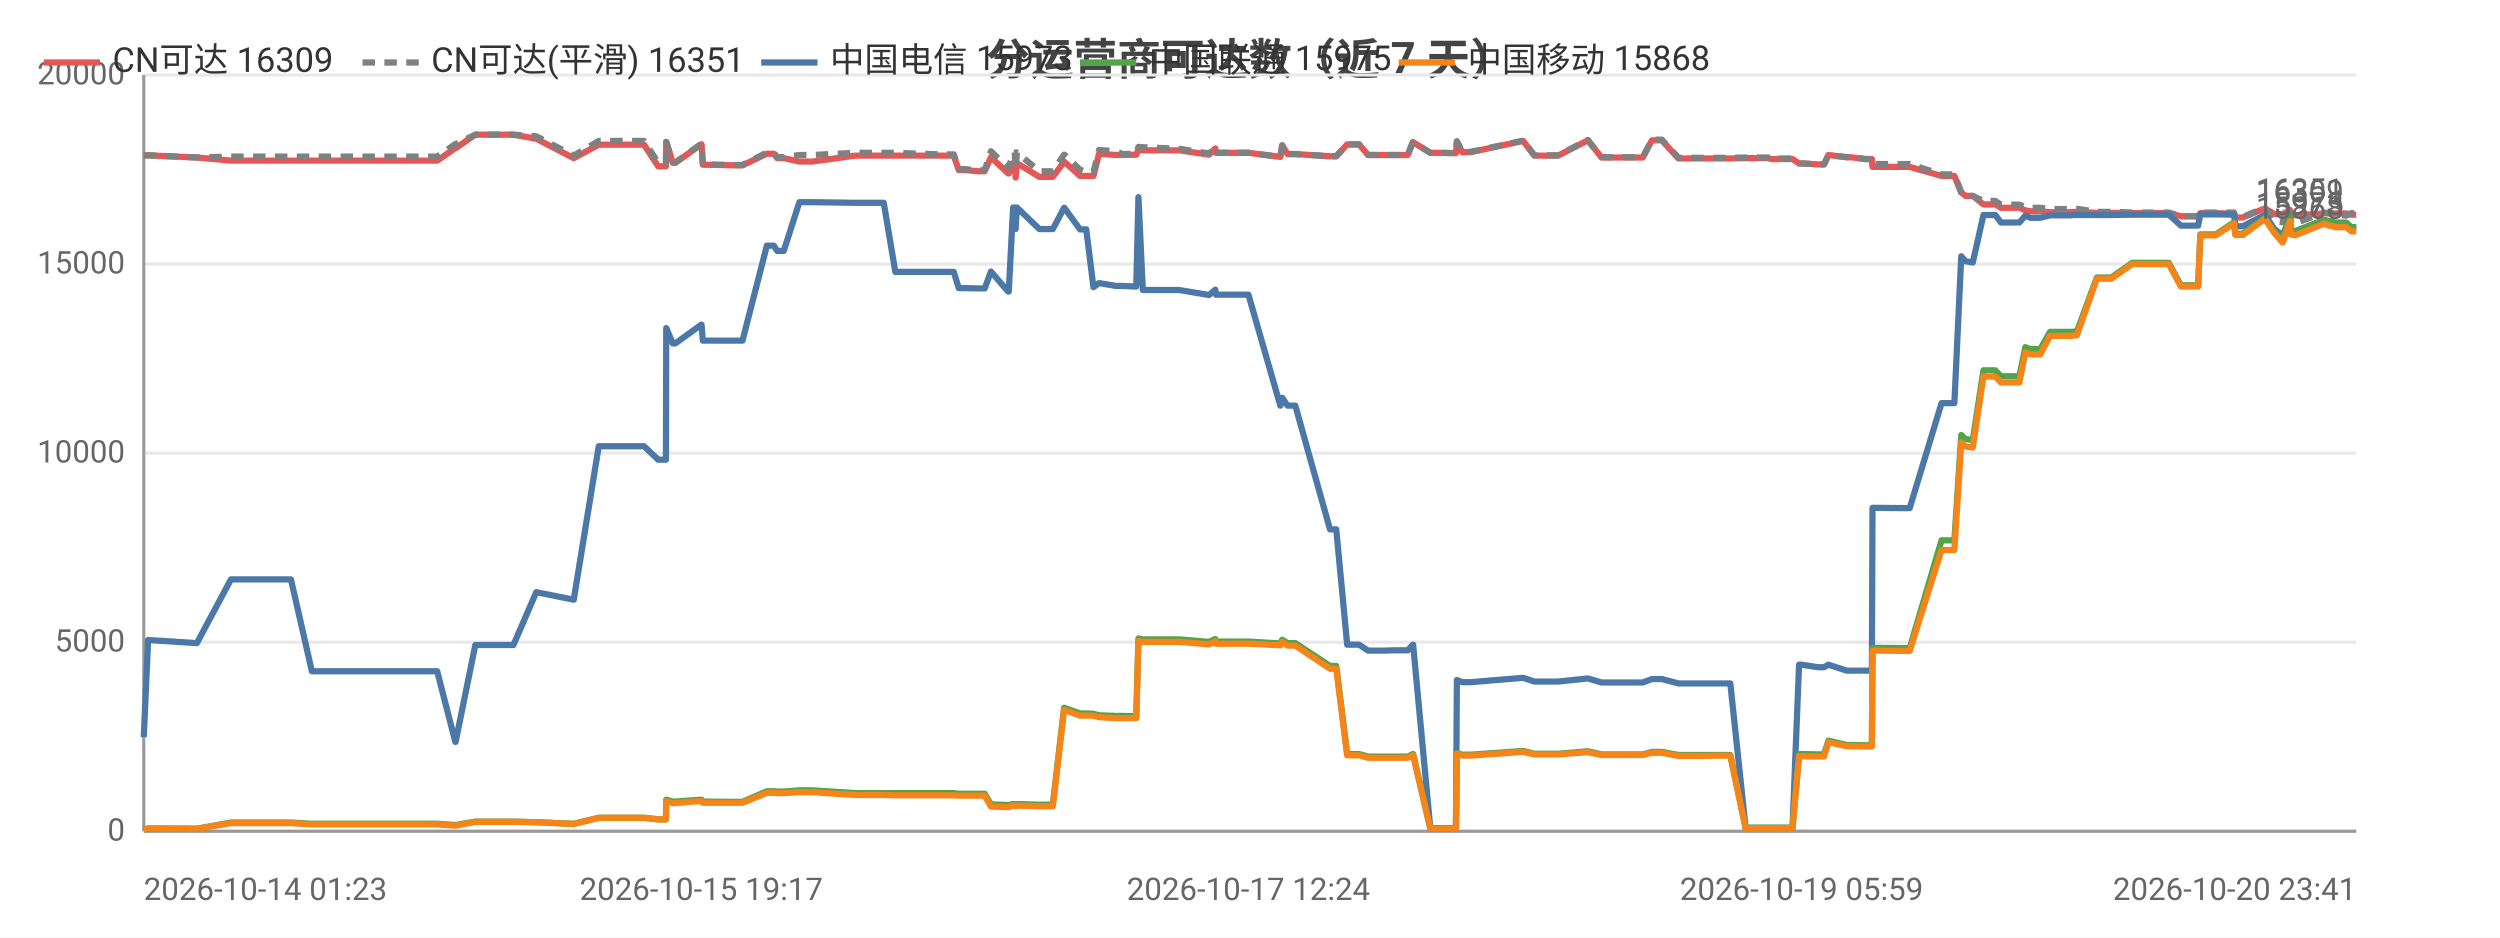
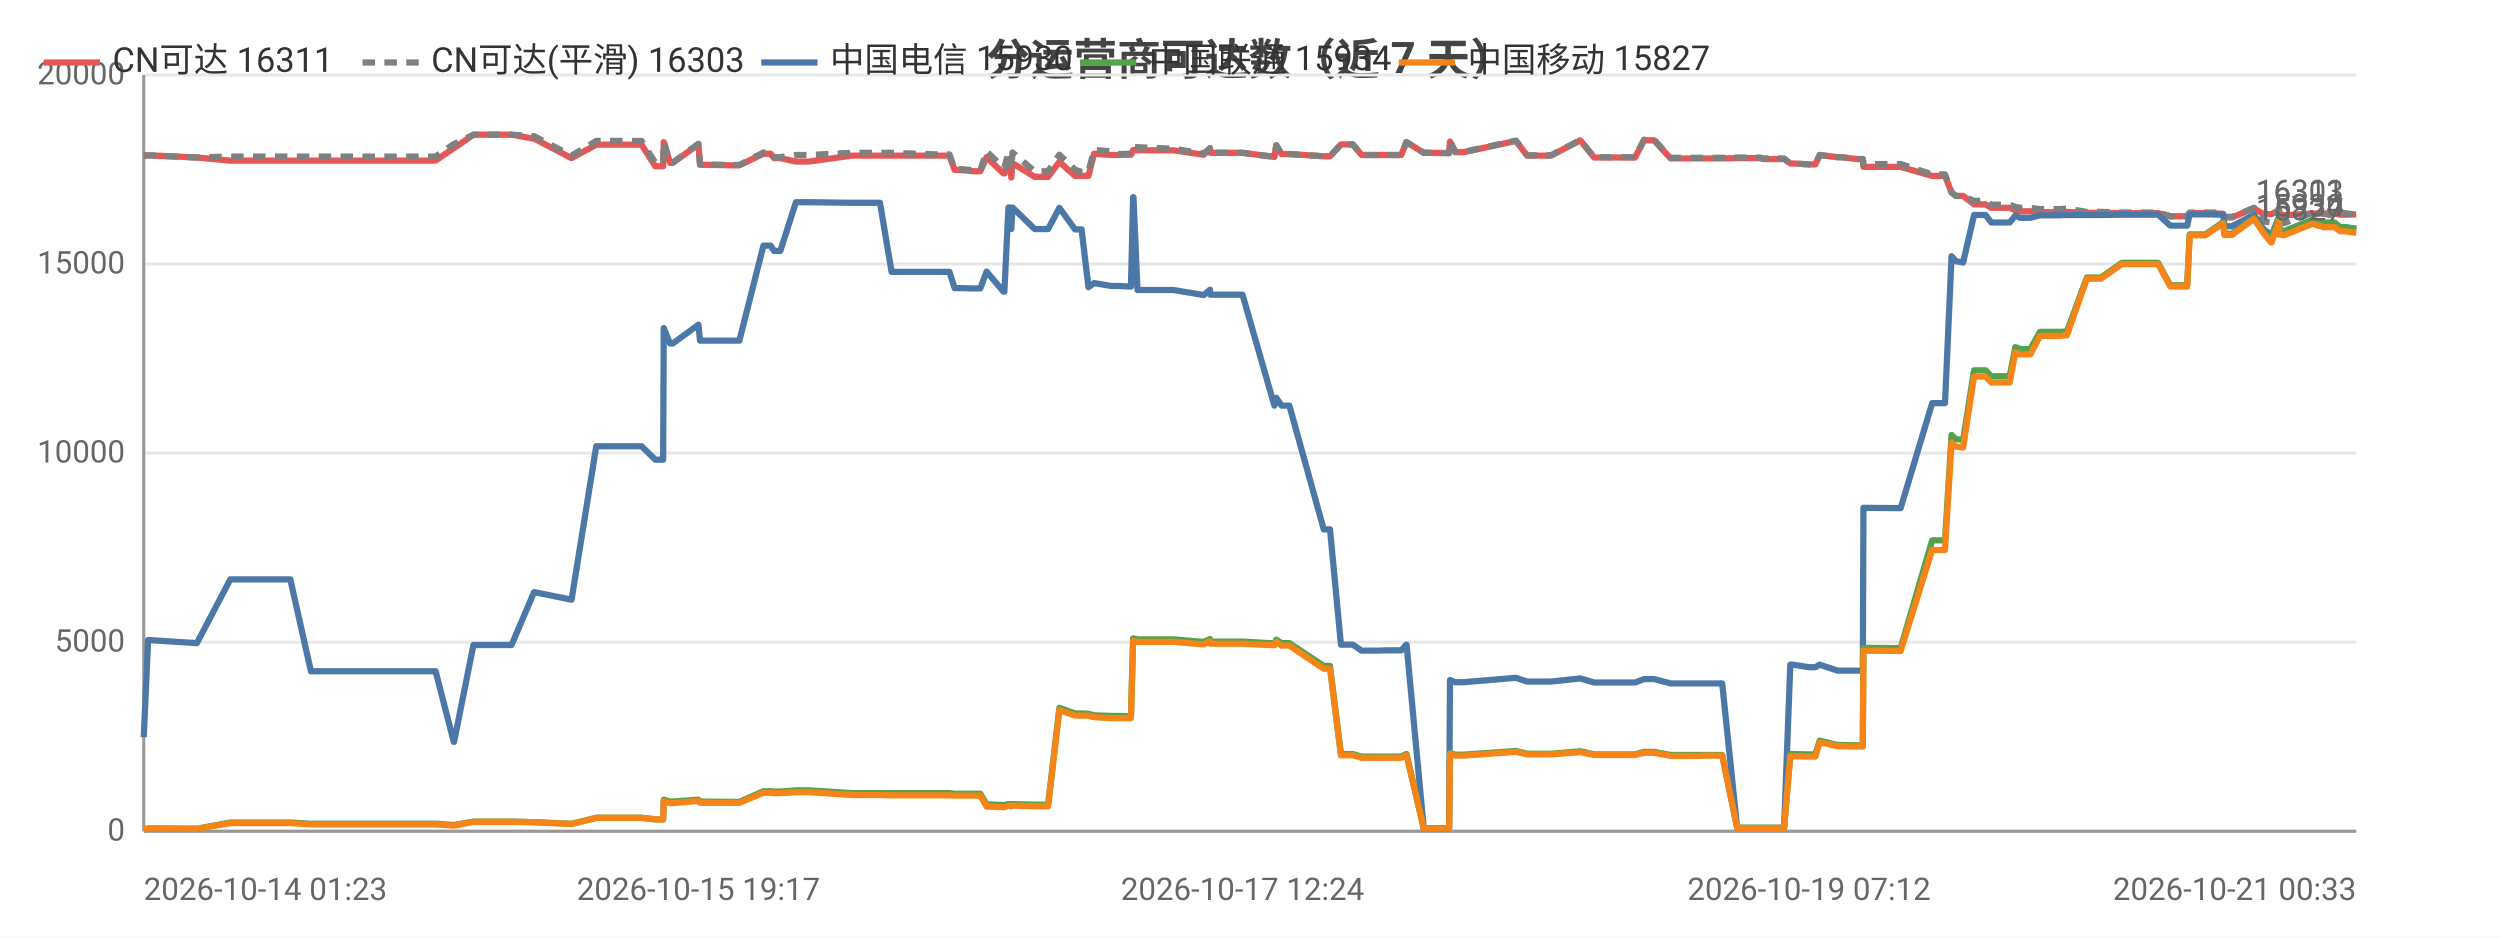
<svg xmlns="http://www.w3.org/2000/svg" width="800" height="300" viewBox="0 0 800 300">
  <rect width="800" height="300" fill="#ffffff" />
  <style>text{font-family:system-ui,-apple-system,'Segoe UI',Roboto,'PingFang SC','Microsoft YaHei','Noto Sans CJK SC',sans-serif}.g{stroke:#e8e8e8;stroke-width:1}.a{stroke:#999;stroke-width:1}.t{font-size:10px;fill:#666}.m{font-size:10px;text-anchor:middle;fill:#666}.e{font-size:10px;text-anchor:end;fill:#666}.l{font-size:11px;fill:#333}.tt{font-size:14px;font-weight:600;text-anchor:middle;fill:#444}.em{font-size:13px;text-anchor:middle;fill:#999}</style>
  <text class="tt" x="400.0" y="24">分运营商可达数（近 7 天）</text>
  <line class="g" x1="46" y1="266" x2="754" y2="266" />
  <text class="e" x="40" y="269">0</text>
  <line class="g" x1="46" y1="205.5" x2="754" y2="205.5" />
  <text class="e" x="40" y="208.5">5000</text>
  <line class="g" x1="46" y1="145" x2="754" y2="145" />
  <text class="e" x="40" y="148">10000</text>
  <line class="g" x1="46" y1="84.5" x2="754" y2="84.5" />
  <text class="e" x="40" y="87.5">15000</text>
  <line class="g" x1="46" y1="24" x2="754" y2="24" />
  <text class="e" x="40" y="27">20000</text>
  <line class="a" x1="46" y1="24" x2="46" y2="266" />
  <line class="a" x1="46" y1="266" x2="754" y2="266" />
-   <polyline fill="none" stroke="#e45756" stroke-width="2" stroke-linejoin="round" points="46,49.8 47.4,49.7 63.0,50.4 63.0,50.4 73.9,51.4 73.9,51.4 74.2,51.4 80.7,51.4 93.1,51.4 99.8,51.4 104.7,51.4 115.1,51.4 115.8,51.4 120.5,51.4 126.3,51.4 130.0,51.4 139.9,51.4 145.7,47.4 145.8,47.4 152.1,43.1 152.1,43.1 155.8,43.1 164.3,43.1 171.6,44.4 171.6,44.4 183.6,50.6 191.6,46.3 191.6,46.3 193.9,46.3 193.9,46.3 195.5,46.3 196.5,46.3 197.9,46.3 201.4,46.3 206.1,46.3 210.6,53.2 213.1,53.2 213.2,45.5 215.3,52.1 216.1,52.1 224.4,46.2 224.5,46.2 224.9,52.7 234.9,52.9 235.5,52.9 235.5,52.9 237.6,52.9 245.4,49.2 245.4,49.2 247.6,49.2 248.7,50.6 250.8,50.6 255.8,51.7 255.8,51.7 257.6,51.7 257.7,51.7 259.9,51.7 273.7,49.8 273.8,49.8 274.4,49.8 276.5,49.8 282.8,49.8 286.5,49.8 300.8,49.8 301.2,49.8 302.1,49.8 302.8,49.8 302.9,49.8 305.2,49.8 306.8,54.4 308.6,54.4 313.0,54.8 313.1,54.8 315.1,54.8 317.1,50.3 322.6,55.5 322.8,55.5 324.2,52.2 324.7,52.2 325.0,56.8 325.4,52.2 332.6,56.6 332.7,56.6 334.7,56.6 336.9,56.6 340.5,51.8 340.6,51.8 345.6,56.3 345.6,56.3 347.6,56.3 349.9,56.3 351.7,49.2 351.8,49.2 357.1,49.6 357.2,49.6 359.2,49.6 363.6,49.5 364.3,48.0 364.3,48.0 365.7,48.1 377.3,48.1 386.9,49.5 386.9,49.5 388.9,47.5 389.1,48.9 399.5,48.9 409.7,50.2 409.7,50.2 410.3,46.5 412.0,49.3 414.5,49.3 425.6,50.0 426.7,50.0 426.8,50.0 427.6,50.0 431.1,46.2 432.6,46.2 434.9,46.2 437.8,49.6 439.7,49.6 443.1,49.6 445.9,49.6 446.0,49.6 446.2,49.6 448.0,49.6 450.5,49.6 452.1,45.5 452.2,45.5 457.7,48.9 457.8,48.9 459.8,48.9 465.8,49.0 465.9,49.0 466.2,45.3 467.9,48.7 470.6,48.7 487.4,45.1 491.0,49.8 498.6,49.8 508.1,44.9 512.5,50.4 514.5,50.4 517.5,50.4 522.5,50.4 525.7,50.4 528.6,44.9 529.3,44.9 529.4,44.9 529.7,44.9 530.5,44.9 531.3,44.9 531.8,44.9 537.1,50.7 537.3,50.7 537.8,50.7 541.1,50.7 545.0,50.7 545.7,50.7 549.4,50.7 553.1,50.7 553.7,50.7 558.6,50.6 565.8,50.6 566.9,50.9 567.5,50.9 567.9,50.9 573.6,50.9 575.7,52.3 575.9,52.3 576.5,52.3 581.7,52.6 583.7,52.6 585.1,49.6 585.1,49.6 590.9,50.3 592.0,50.3 597.1,50.9 599.0,50.9 599.2,53.4 610.3,53.4 610.5,53.4 611.1,53.4 621.3,56.3 622.1,56.3 623.2,56.3 623.2,56.3 625.4,56.3 627.6,61.6 629.0,62.7 629.0,62.7 631.3,62.7 634.7,65.4 634.8,65.4 635.5,65.4 636.3,65.4 637.0,65.4 638.5,65.4 640.3,66.5 641.0,66.5 644.1,66.5 646.2,66.5 648.1,67.3 649.7,67.6 651.8,67.6 652.9,67.6 656.0,67.9 657.6,67.9 658.1,67.9 661.8,67.9 661.9,67.9 662.3,67.9 662.8,67.9 663.8,67.8 664.6,67.8 671.0,68.1 671.1,68.1 672.4,68.1 674.5,68.1 674.7,68.1 675.6,68.1 682.3,68.2 682.4,68.2 683.1,68.2 683.8,68.2 684.8,68.2 694.0,68.2 697.9,69.2 701.1,69.2 703.4,69.2 704.1,68.2 704.2,68.2 704.9,68.2 705.0,68.2 705.4,68.2 705.8,68.2 709.1,68.2 714.9,68.4 715.3,69.6 715.3,69.6 717.7,69.6 724.7,66.7 724.8,66.7 727.8,68.5 730.4,68.5 730.5,68.5 732.8,67.2 733.0,68.7 733.6,68.7 734.5,68.9 743.7,68.3 743.8,68.3 745.6,68.3 746.3,68.3 747.1,68.3 750.7,68.3 750.8,68.3 752.4,68.7 753.3,68.7 754,68.7" />
-   <text class="t" x="750" y="64.7" text-anchor="end" fill="#e45756">16309</text>
-   <polyline fill="none" stroke="#808080" stroke-width="2" stroke-dasharray="4,3" stroke-linejoin="round" points="46,49.8 47.4,49.7 63.0,50.4 63.0,50.4 73.9,50.1 73.9,50.1 74.2,50.1 80.7,50.1 93.1,50.1 99.8,50.1 104.7,50.1 115.1,50.1 115.8,50.1 120.5,50.1 126.3,50.1 130.0,50.1 139.9,50.1 145.7,46.1 145.8,46.1 152.1,43.1 152.1,43.1 155.8,43.1 164.3,43.1 171.6,43.6 171.6,43.6 183.6,49.8 191.6,45.1 191.6,45.1 193.9,45.1 193.9,45.1 195.5,45.1 196.5,45.1 197.9,45.1 201.4,45.1 206.1,45.1 210.6,52.1 213.1,52.1 213.2,45.4 215.3,52.0 216.1,52.0 224.4,46.0 224.5,46.0 224.9,52.6 234.9,52.8 235.5,52.8 235.5,52.8 237.6,52.8 245.4,48.8 245.4,48.8 247.6,48.8 248.7,50.3 250.8,50.3 255.8,49.6 255.8,49.6 257.6,49.6 257.7,49.6 259.9,49.6 273.7,48.9 273.8,48.9 274.4,48.9 276.5,48.9 282.8,48.9 286.5,48.9 300.8,49.4 301.2,49.4 302.1,49.4 302.8,49.4 302.9,49.4 305.2,49.4 306.8,54.1 308.6,54.1 313.0,54.5 313.1,54.5 315.1,54.5 317.1,48.4 322.6,53.7 322.8,53.7 324.2,48.8 324.7,48.8 325.0,54.1 325.4,48.8 332.6,54.8 332.7,54.8 334.7,54.8 336.9,54.8 340.5,49.5 340.6,49.5 345.6,54.3 345.6,54.3 347.6,55.0 349.9,55.0 351.7,48.0 351.8,48.0 357.1,48.4 357.2,48.4 359.2,49.3 363.6,49.2 364.3,47.0 364.3,47.0 365.7,47.1 377.3,47.6 386.9,49.1 386.9,49.1 388.9,47.4 389.1,48.9 399.5,48.9 409.7,50.2 409.7,50.2 410.3,46.5 412.0,49.3 414.5,49.3 425.6,50.0 426.7,50.0 426.8,50.0 427.6,50.0 431.1,46.2 432.6,46.2 434.9,46.2 437.8,49.6 439.7,49.6 443.1,49.6 445.9,49.6 446.0,49.6 446.2,49.6 448.0,49.6 450.5,49.6 452.1,45.5 452.2,45.5 457.7,48.9 457.8,48.9 459.8,48.9 465.8,49.0 465.9,49.0 466.2,45.2 467.9,48.6 470.6,48.6 487.4,45.0 491.0,49.7 498.6,49.7 508.1,44.8 512.5,50.3 514.5,50.3 517.5,50.3 522.5,50.3 525.7,50.3 528.6,44.7 529.3,44.7 529.4,44.7 529.7,44.7 530.5,44.7 531.3,44.7 531.8,44.7 537.1,50.5 537.3,50.5 537.8,50.5 541.1,50.5 545.0,50.5 545.7,50.5 549.4,50.5 553.1,50.5 553.7,50.5 558.6,50.4 565.8,50.4 566.9,50.7 567.5,50.7 567.9,50.7 573.6,50.7 575.7,52.3 575.9,52.3 576.5,52.3 581.7,52.6 583.7,52.6 585.1,49.6 585.1,49.6 590.9,50.3 592.0,50.3 597.1,50.9 599.0,50.9 599.2,52.5 610.3,52.5 610.5,52.5 611.1,52.5 621.3,55.8 622.1,55.8 623.2,55.8 623.2,55.8 625.4,55.8 627.6,61.6 629.0,62.7 629.0,62.7 631.3,62.7 634.7,64.3 634.8,64.3 635.5,64.3 636.3,64.3 637.0,64.3 638.5,64.3 640.3,65.5 641.0,65.5 644.1,65.5 646.2,65.5 648.1,66.2 649.7,66.5 651.8,66.5 652.9,66.5 656.0,66.9 657.6,66.9 658.1,66.9 661.8,66.9 661.9,66.9 662.3,66.9 662.8,66.9 663.8,66.8 664.6,66.8 671.0,67.8 671.1,67.8 672.4,67.8 674.5,67.8 674.7,67.8 675.6,67.8 682.3,68.0 682.4,68.0 683.1,68.0 683.8,68.0 684.8,68.0 694.0,68.0 697.9,69.2 701.1,69.2 703.4,69.2 704.1,68.0 704.2,68.0 704.9,68.0 705.0,68.0 705.4,68.0 705.8,68.0 709.1,68.0 714.9,68.0 715.3,69.4 715.3,69.4 717.7,69.4 724.7,66.5 724.8,66.5 727.8,70.9 730.4,71.1 730.5,71.1 732.8,66.5 733.0,71.1 733.6,71.1 734.5,71.4 743.7,68.1 743.8,68.1 745.6,68.1 746.3,68.1 747.1,68.4 750.7,69.0 750.8,69.0 752.4,68.2 753.3,68.2 754,68.2" />
-   <text class="t" x="750" y="64.2" text-anchor="end" fill="#808080">16351</text>
-   <polyline fill="none" stroke="#4c78a8" stroke-width="2" stroke-linejoin="round" points="46,235.9 47.4,204.8 63.0,205.8 63.0,205.8 73.9,185.4 73.9,185.4 74.2,185.4 80.7,185.4 93.1,185.4 99.8,214.8 104.7,214.8 115.1,214.8 115.8,214.8 120.5,214.8 126.3,214.8 130.0,214.8 139.9,214.8 145.7,237.4 145.8,237.4 152.1,206.4 152.1,206.4 155.8,206.4 164.3,206.4 171.6,189.5 171.6,189.5 183.6,191.9 191.6,142.8 191.6,142.8 193.9,142.8 193.9,142.8 195.5,142.8 196.5,142.8 197.9,142.8 201.4,142.8 206.1,142.8 210.6,147.1 213.1,147.1 213.2,105.0 215.3,109.9 216.1,109.9 224.4,103.9 224.5,103.9 224.9,109.0 234.9,109.0 235.5,109.0 235.5,109.0 237.6,109.0 245.4,78.6 245.4,78.6 247.6,78.6 248.7,80.3 250.8,80.3 255.8,64.7 255.8,64.7 257.6,64.7 257.7,64.7 259.9,64.7 273.7,64.9 273.8,64.9 274.4,64.9 276.5,64.9 282.8,64.9 286.5,87.0 300.8,87.0 301.2,87.0 302.1,87.0 302.8,87.0 302.9,87.0 305.2,87.0 306.8,92.2 308.6,92.2 313.0,92.3 313.1,92.3 315.1,92.3 317.1,86.9 322.6,93.3 322.8,93.3 324.2,66.4 324.7,66.4 325.0,73.3 325.4,66.4 332.6,73.3 332.7,73.3 334.7,73.3 336.9,73.3 340.5,66.5 340.6,66.5 345.6,73.4 345.6,73.4 347.6,73.4 349.9,91.9 351.7,90.6 351.8,90.6 357.1,91.5 357.2,91.5 359.2,91.5 363.6,91.7 364.3,63.1 364.3,63.1 365.7,92.8 377.3,92.8 386.9,94.4 386.9,94.4 388.9,92.7 389.1,94.3 399.5,94.3 409.7,129.8 409.7,129.8 410.3,127.3 412.0,129.8 414.5,129.8 425.6,169.4 426.7,169.4 426.8,169.4 427.6,169.4 431.1,206.3 432.6,206.3 434.9,206.3 437.8,208.2 439.7,208.2 443.1,208.2 445.9,208.1 446.0,208.1 446.2,208.1 448.0,208.1 450.5,208.1 452.1,206.3 452.2,206.3 457.7,265.0 457.8,265.0 459.8,265.0 465.8,265.0 465.9,265.0 466.2,217.6 467.9,218.3 470.6,218.3 487.4,216.9 491.0,218.1 498.6,218.1 508.1,217.1 512.5,218.4 514.5,218.4 517.5,218.4 522.5,218.4 525.7,218.4 528.6,217.3 529.3,217.3 529.4,217.3 529.7,217.3 530.5,217.3 531.3,217.3 531.8,217.3 537.1,218.7 537.3,218.7 537.8,218.7 541.1,218.7 545.0,218.7 545.7,218.7 549.4,218.7 553.1,218.7 553.7,218.7 558.6,264.9 565.8,264.9 566.9,264.9 567.5,264.9 567.9,264.9 573.6,264.9 575.7,212.7 575.9,212.7 576.5,212.7 581.7,213.5 583.7,213.5 585.1,212.7 585.1,212.7 590.9,214.6 592.0,214.6 597.1,214.6 599.0,214.6 599.2,162.5 610.3,162.6 610.5,162.6 611.1,162.6 621.3,129.0 622.1,129.0 623.2,129.0 623.2,129.0 625.4,129.0 627.6,82.0 629.0,83.6 629.0,83.6 631.3,84.0 634.7,68.8 634.8,68.8 635.5,68.8 636.3,68.8 637.0,68.8 638.5,68.8 640.3,71.2 641.0,71.2 644.1,71.2 646.2,71.2 648.1,69.0 649.7,69.7 651.8,69.7 652.9,69.7 656.0,68.9 657.6,68.9 658.1,68.9 661.8,68.9 661.9,68.9 662.3,68.9 662.8,68.9 663.8,68.8 664.6,68.8 671.0,68.8 671.1,68.8 672.4,68.8 674.5,68.8 674.7,68.8 675.6,68.8 682.3,68.7 682.4,68.7 683.1,68.7 683.8,68.7 684.8,68.7 694.0,68.7 697.9,72.2 701.1,72.2 703.4,72.2 704.1,68.6 704.2,68.6 704.9,68.6 705.0,68.6 705.4,68.6 705.8,68.6 709.1,68.6 714.9,68.7 715.3,72.4 715.3,72.4 717.7,72.4 724.7,68.8 724.8,68.8 727.8,73.3 730.4,75.3 730.5,75.3 732.8,69.4 733.0,73.7 733.6,73.7 734.5,74.0 743.7,70.4 743.8,70.4 745.6,70.9 746.3,70.9 747.1,71.3 750.7,71.3 750.8,71.3 752.4,72.7 753.3,72.7 754,72.7" />
-   <text class="t" x="750" y="68.7" text-anchor="end" fill="#4c78a8">15973</text>
-   <polyline fill="none" stroke="#54a24b" stroke-width="2" stroke-linejoin="round" points="46,265.5 47.4,265.1 63.0,265.2 63.0,265.2 73.9,263.2 73.9,263.2 74.2,263.2 80.7,263.2 93.1,263.2 99.8,263.6 104.7,263.6 115.1,263.6 115.8,263.6 120.5,263.6 126.3,263.6 130.0,263.6 139.9,263.6 145.7,264.0 145.8,264.0 152.1,262.9 152.1,262.9 155.8,262.9 164.3,262.9 171.6,263.1 171.6,263.1 183.6,263.6 191.6,261.7 191.6,261.7 193.9,261.7 193.9,261.7 195.5,261.7 196.5,261.7 197.9,261.7 201.4,261.7 206.1,261.7 210.6,262.2 213.1,262.2 213.2,255.9 215.3,256.5 216.1,256.5 224.4,255.9 224.5,255.9 224.9,256.5 234.9,256.6 235.5,256.6 235.5,256.6 237.6,256.6 245.4,253.2 245.4,253.2 247.6,253.2 248.7,253.3 250.8,253.3 255.8,252.9 255.8,252.9 257.6,252.9 257.7,252.9 259.9,252.9 273.7,253.8 273.8,253.8 274.4,253.8 276.5,253.8 282.8,253.8 286.5,253.8 300.8,253.8 301.2,253.8 302.1,253.8 302.8,253.8 302.9,253.8 305.2,253.8 306.8,254.0 308.6,254.0 313.0,254.0 313.1,254.0 315.1,254.0 317.1,257.4 322.6,257.6 322.8,257.6 324.2,257.3 324.7,257.3 325.0,257.5 325.4,257.3 332.6,257.5 332.7,257.5 334.7,257.5 336.9,257.5 340.5,226.5 340.6,226.5 345.6,228.3 345.6,228.3 347.6,228.3 349.9,228.4 351.7,228.9 351.8,228.9 357.1,229.1 357.2,229.1 359.2,229.1 363.6,229.2 364.3,204.3 364.3,204.3 365.7,204.6 377.3,204.6 386.9,205.4 386.9,205.4 388.9,204.5 389.1,205.3 399.5,205.3 409.7,205.9 409.7,205.9 410.3,204.7 412.0,205.8 414.5,205.8 425.6,213.1 426.7,213.1 426.8,213.1 427.6,213.1 431.1,241.3 432.6,241.3 434.9,241.3 437.8,242.1 439.7,242.1 443.1,242.1 445.9,242.1 446.0,242.1 446.2,242.1 448.0,242.1 450.5,242.1 452.1,241.3 452.2,241.3 457.7,265.1 457.8,265.1 459.8,265.1 465.8,265.1 465.9,265.1 466.2,241.0 467.9,241.5 470.6,241.5 487.4,240.3 491.0,241.2 498.6,241.2 508.1,240.4 512.5,241.4 514.5,241.4 517.5,241.4 522.5,241.4 525.7,241.4 528.6,240.6 529.3,240.6 529.4,240.6 529.7,240.6 530.5,240.6 531.3,240.6 531.8,240.6 537.1,241.6 537.3,241.6 537.8,241.6 541.1,241.6 545.0,241.6 545.7,241.6 549.4,241.6 553.1,241.6 553.7,241.6 558.6,264.9 565.8,264.9 566.9,264.9 567.5,264.9 567.9,264.9 573.6,264.9 575.7,241.3 575.9,241.3 576.5,241.3 581.7,241.4 583.7,241.4 585.1,237.0 585.1,237.0 590.9,238.4 592.0,238.4 597.1,238.5 599.0,238.5 599.2,207.3 610.3,207.4 610.5,207.4 611.1,207.4 621.3,172.9 622.1,172.9 623.2,172.9 623.2,172.9 625.4,172.9 627.6,139.2 629.0,140.5 629.0,140.5 631.3,140.8 634.7,118.5 634.8,118.5 635.5,118.5 636.3,118.5 637.0,118.5 638.5,118.5 640.3,120.4 641.0,120.4 644.1,120.4 646.2,120.4 648.1,111.1 649.7,111.7 651.8,111.7 652.9,111.7 656.0,106.2 657.6,106.2 658.1,106.2 661.8,106.2 661.9,106.2 662.3,106.2 662.8,106.2 663.8,106.1 664.6,106.1 671.0,88.8 671.1,88.8 672.4,88.8 674.5,88.8 674.7,88.8 675.6,88.8 682.3,84.1 682.4,84.1 683.1,84.1 683.8,84.1 684.8,84.1 694.0,84.1 697.9,91.3 701.1,91.3 703.4,91.3 704.1,75.0 704.2,75.0 704.9,75.0 705.0,75.0 705.4,75.0 705.8,75.0 709.1,75.0 714.9,71.1 715.3,74.8 715.3,74.8 717.7,74.8 724.7,69.7 724.8,69.7 727.8,74.2 730.4,76.2 730.5,76.2 732.8,69.4 733.0,73.8 733.6,73.8 734.5,74.0 743.7,70.4 743.8,70.4 745.6,70.8 746.3,70.8 747.1,71.3 750.7,71.3 750.8,71.3 752.4,72.7 753.3,72.7 754,72.7" />
-   <text class="t" x="750" y="68.7" text-anchor="end" fill="#54a24b">15975</text>
-   <polyline fill="none" stroke="#f58518" stroke-width="2" stroke-linejoin="round" points="46,265.5 47.4,265.1 63.0,265.2 63.0,265.2 73.9,263.4 73.9,263.4 74.2,263.4 80.7,263.4 93.1,263.4 99.8,263.8 104.7,263.8 115.1,263.8 115.8,263.8 120.5,263.8 126.3,263.8 130.0,263.8 139.9,263.8 145.7,264.2 145.8,264.2 152.1,263.0 152.1,263.0 155.8,263.0 164.3,263.0 171.6,263.1 171.6,263.1 183.6,263.7 191.6,261.7 191.6,261.7 193.9,261.7 193.9,261.7 195.5,261.7 196.5,261.7 197.9,261.7 201.4,261.7 206.1,261.7 210.6,262.2 213.1,262.2 213.2,256.4 215.3,257.0 216.1,257.0 224.4,256.3 224.5,256.3 224.9,256.9 234.9,256.9 235.5,256.9 235.5,256.9 237.6,256.9 245.4,253.7 245.4,253.7 247.6,253.7 248.7,253.8 250.8,253.8 255.8,253.5 255.8,253.5 257.6,253.5 257.7,253.5 259.9,253.5 273.7,254.4 273.8,254.4 274.4,254.4 276.5,254.4 282.8,254.4 286.5,254.5 300.8,254.5 301.2,254.5 302.1,254.5 302.8,254.5 302.9,254.5 305.2,254.5 306.8,254.6 308.6,254.6 313.0,254.6 313.1,254.6 315.1,254.6 317.1,258.1 322.6,258.3 322.8,258.3 324.2,257.8 324.7,257.8 325.0,258.0 325.4,257.8 332.6,258.0 332.7,258.0 334.7,258.0 336.9,258.0 340.5,227.2 340.6,227.2 345.6,229.0 345.6,229.0 347.6,229.0 349.9,229.0 351.7,229.5 351.8,229.5 357.1,229.8 357.2,229.8 359.2,229.8 363.6,229.8 364.3,205.1 364.3,205.1 365.7,205.4 377.3,205.4 386.9,206.2 386.9,206.2 388.9,205.2 389.1,206.0 399.5,206.0 409.7,206.5 409.7,206.5 410.3,205.4 412.0,206.6 414.5,206.6 425.6,214.0 426.7,214.0 426.8,214.0 427.6,214.0 431.1,241.7 432.6,241.7 434.9,241.7 437.8,242.5 439.7,242.5 443.1,242.5 445.9,242.5 446.0,242.5 446.2,242.5 448.0,242.5 450.5,242.5 452.1,241.7 452.2,241.7 457.7,265.1 457.8,265.1 459.8,265.1 465.8,265.1 465.9,265.1 466.2,241.2 467.9,241.8 470.6,241.8 487.4,240.6 491.0,241.4 498.6,241.4 508.1,240.7 512.5,241.6 514.5,241.6 517.5,241.6 522.5,241.6 525.7,241.6 528.6,240.9 529.3,240.9 529.4,240.9 529.7,240.9 530.5,240.9 531.3,240.9 531.8,240.9 537.1,241.9 537.3,241.9 537.8,241.9 541.1,241.9 545.0,241.9 545.7,241.9 549.4,241.8 553.1,241.8 553.7,241.8 558.6,265.0 565.8,265.0 566.9,265.0 567.5,265.0 567.9,265.0 573.6,265.0 575.7,242.0 575.9,242.0 576.5,242.0 581.7,242.1 583.7,242.1 585.1,237.5 585.1,237.5 590.9,238.8 592.0,238.8 597.1,238.9 599.0,238.9 599.2,208.2 610.3,208.3 610.5,208.3 611.1,208.3 621.3,176.0 622.1,176.0 623.2,176.0 623.2,176.0 625.4,176.0 627.6,141.6 629.0,142.9 629.0,142.9 631.3,143.2 634.7,120.5 634.8,120.5 635.5,120.5 636.3,120.5 637.0,120.5 638.5,120.5 640.3,122.4 641.0,122.4 644.1,122.4 646.2,122.4 648.1,112.8 649.7,113.4 651.8,113.4 652.9,113.4 656.0,107.5 657.6,107.5 658.1,107.5 661.8,107.5 661.9,107.5 662.3,107.5 662.8,107.5 663.8,107.3 664.6,107.3 671.0,89.2 671.1,89.2 672.4,89.2 674.5,89.2 674.7,89.2 675.6,89.2 682.3,84.5 682.4,84.5 683.1,84.5 683.8,84.5 684.8,84.5 694.0,84.5 697.9,91.7 701.1,91.7 703.4,91.7 704.1,75.3 704.2,75.3 704.9,75.3 705.0,75.3 705.4,75.3 705.8,75.3 709.1,75.3 714.9,71.5 715.3,75.2 715.3,75.2 717.7,75.2 724.7,70.1 724.8,70.1 727.8,74.6 730.4,77.6 730.5,77.6 732.8,70.8 733.0,75.1 733.6,75.1 734.5,75.3 743.7,71.6 743.8,71.6 745.6,72.3 746.3,72.3 747.1,72.7 750.7,72.7 750.8,72.7 752.4,74.0 753.3,74.0 754,74.0" />
-   <text class="t" x="750" y="70.0" text-anchor="end" fill="#f58518">15868</text>
+   <polyline fill="none" stroke="#e45756" stroke-width="2" stroke-linejoin="round" points="46,49.8 47.4,49.7 62.9,50.4 63.0,50.4 73.7,51.4 73.8,51.4 74.1,51.4 80.5,51.4 92.9,51.4 99.5,51.4 104.4,51.4 114.7,51.4 115.4,51.4 120.1,51.4 125.8,51.4 129.6,51.4 139.4,51.4 145.2,47.4 145.3,47.4 151.5,43.1 151.5,43.1 155.2,43.1 163.7,43.1 170.9,44.4 171.0,44.4 182.9,50.6 190.8,46.3 190.8,46.3 193.1,46.3 193.2,46.3 194.7,46.3 195.7,46.3 197.1,46.3 200.5,46.3 205.3,46.3 209.7,53.2 212.2,53.2 212.4,45.5 214.4,52.1 215.3,52.1 223.5,46.2 223.5,46.2 224.0,52.7 234.0,52.9 234.5,52.9 234.5,52.9 236.6,52.9 244.3,49.2 244.4,49.2 246.6,49.2 247.7,50.6 249.7,50.6 254.7,51.7 254.7,51.7 256.5,51.7 256.6,51.7 258.8,51.7 272.6,49.8 272.6,49.8 273.3,49.8 275.3,49.8 281.6,49.8 285.3,49.8 299.5,49.8 299.9,49.8 300.7,49.8 301.4,49.8 301.6,49.8 303.8,49.8 305.5,54.4 307.3,54.4 311.6,54.8 311.7,54.8 313.7,54.8 315.7,50.3 321.1,55.5 321.4,55.5 322.7,52.2 323.3,52.2 323.6,56.8 324.0,52.2 331.1,56.6 331.2,56.6 333.2,56.6 335.4,56.6 339.0,51.8 339.0,51.8 344.0,56.3 344.0,56.3 346.1,56.3 348.3,56.3 350.1,49.2 350.2,49.2 355.5,49.6 355.6,49.6 357.6,49.6 361.9,49.5 362.6,48.0 362.7,48.0 364.0,48.1 375.5,48.1 385.1,49.5 385.2,49.5 387.2,47.5 387.3,48.9 397.6,48.9 407.8,50.2 407.8,50.2 408.4,46.5 410.1,49.3 412.6,49.3 423.6,50.0 424.7,50.0 424.8,50.0 425.6,50.0 429.1,46.2 430.6,46.2 432.9,46.2 435.7,49.6 437.7,49.6 441.0,49.6 443.9,49.6 443.9,49.6 444.1,49.6 445.9,49.6 448.4,49.6 450.0,45.5 450.1,45.5 455.6,48.9 455.6,48.9 457.7,48.9 463.6,49.0 463.7,49.0 464.0,45.3 465.7,48.7 468.4,48.7 485.1,45.1 488.7,49.8 496.3,49.8 505.7,44.9 510.1,50.4 512.1,50.4 515.1,50.4 520.1,50.4 523.2,50.4 526.1,44.9 526.7,44.9 526.9,44.9 527.2,44.9 528.0,44.9 528.8,44.9 529.3,44.9 534.6,50.7 534.7,50.7 535.3,50.7 538.5,50.7 542.4,50.7 543.1,50.7 546.7,50.7 550.4,50.7 551.1,50.7 555.9,50.6 563.1,50.6 564.2,50.9 564.8,50.9 565.2,50.9 570.9,50.9 572.9,52.3 573.1,52.3 573.7,52.3 578.9,52.6 580.9,52.6 582.3,49.6 582.3,49.6 588.0,50.3 589.2,50.3 594.2,50.9 596.1,50.9 596.3,53.4 607.4,53.4 607.6,53.4 608.2,53.4 618.3,56.3 619.1,56.3 620.2,56.3 620.2,56.3 622.4,56.3 624.5,61.6 625.9,62.7 626.0,62.7 628.2,62.7 631.7,65.4 631.7,65.4 632.4,65.4 633.2,65.4 633.9,65.4 635.4,65.4 637.2,66.5 637.9,66.5 641.0,66.5 643.1,66.5 644.9,67.3 646.5,67.6 648.6,67.6 649.7,67.6 652.8,67.9 654.4,67.9 654.9,67.9 658.6,67.9 658.7,67.9 659.1,67.9 659.6,67.9 660.6,67.8 661.4,67.8 667.8,68.1 667.8,68.1 669.1,68.1 671.3,68.1 671.4,68.1 672.3,68.1 679.0,68.2 679.1,68.2 679.8,68.2 680.5,68.2 681.5,68.2 690.6,68.2 694.5,69.2 697.7,69.2 699.9,69.2 700.7,68.2 700.8,68.2 701.5,68.2 701.6,68.2 702.0,68.2 702.3,68.2 705.7,68.2 711.4,68.4 711.8,69.6 711.9,69.6 714.2,69.6 721.2,66.7 721.3,66.7 724.3,68.5 726.8,68.5 726.9,68.5 729.3,67.2 729.4,68.7 730.0,68.7 730.9,68.9 740.0,68.3 740.1,68.3 742.0,68.3 742.6,68.3 743.4,68.3 747.0,68.3 747.1,68.3 748.8,68.7 749.7,68.7 750.3,68.7 754,68.6" />
+   <text class="t" x="750" y="64.6" text-anchor="end" fill="#e45756">16311</text>
+   <polyline fill="none" stroke="#808080" stroke-width="2" stroke-dasharray="4,3" stroke-linejoin="round" points="46,49.8 47.4,49.7 62.9,50.4 63.0,50.4 73.7,50.1 73.8,50.1 74.1,50.1 80.5,50.1 92.9,50.1 99.5,50.1 104.4,50.1 114.7,50.1 115.4,50.1 120.1,50.1 125.8,50.1 129.6,50.1 139.4,50.1 145.2,46.1 145.3,46.1 151.5,43.1 151.5,43.1 155.2,43.1 163.7,43.1 170.9,43.6 171.0,43.6 182.9,49.8 190.8,45.1 190.8,45.1 193.1,45.1 193.2,45.1 194.7,45.1 195.7,45.1 197.1,45.1 200.5,45.1 205.3,45.1 209.7,52.1 212.2,52.1 212.4,45.4 214.4,52.0 215.3,52.0 223.5,46.0 223.5,46.0 224.0,52.6 234.0,52.8 234.5,52.8 234.5,52.8 236.6,52.8 244.3,48.8 244.4,48.8 246.6,48.8 247.7,50.3 249.7,50.3 254.7,49.6 254.7,49.6 256.5,49.6 256.6,49.6 258.8,49.6 272.6,48.9 272.6,48.9 273.3,48.9 275.3,48.9 281.6,48.9 285.3,48.9 299.5,49.4 299.9,49.4 300.7,49.4 301.4,49.4 301.6,49.4 303.8,49.4 305.5,54.1 307.3,54.1 311.6,54.5 311.7,54.5 313.7,54.5 315.7,48.4 321.1,53.7 321.4,53.7 322.7,48.8 323.3,48.8 323.6,54.1 324.0,48.8 331.1,54.8 331.2,54.8 333.2,54.8 335.4,54.8 339.0,49.5 339.0,49.5 344.0,54.3 344.0,54.3 346.1,55.0 348.3,55.0 350.1,48.0 350.2,48.0 355.5,48.4 355.6,48.4 357.6,49.3 361.9,49.2 362.6,47.0 362.7,47.0 364.0,47.1 375.5,47.6 385.1,49.1 385.2,49.1 387.2,47.4 387.3,48.9 397.6,48.9 407.8,50.2 407.8,50.2 408.4,46.5 410.1,49.3 412.6,49.3 423.6,50.0 424.7,50.0 424.8,50.0 425.6,50.0 429.1,46.2 430.6,46.2 432.9,46.2 435.7,49.6 437.7,49.6 441.0,49.6 443.9,49.6 443.9,49.6 444.1,49.6 445.9,49.6 448.4,49.6 450.0,45.5 450.1,45.5 455.6,48.9 455.6,48.9 457.7,48.9 463.6,49.0 463.7,49.0 464.0,45.2 465.7,48.6 468.4,48.6 485.1,45.0 488.7,49.7 496.3,49.7 505.7,44.8 510.1,50.3 512.1,50.3 515.1,50.3 520.1,50.3 523.2,50.3 526.1,44.7 526.7,44.7 526.9,44.7 527.2,44.7 528.0,44.7 528.8,44.7 529.3,44.7 534.6,50.5 534.7,50.5 535.3,50.5 538.5,50.5 542.4,50.5 543.1,50.5 546.7,50.5 550.4,50.5 551.1,50.5 555.9,50.4 563.1,50.4 564.2,50.7 564.8,50.7 565.2,50.7 570.9,50.7 572.9,52.3 573.1,52.3 573.7,52.3 578.9,52.6 580.9,52.6 582.3,49.6 582.3,49.6 588.0,50.3 589.2,50.3 594.2,50.9 596.1,50.9 596.3,52.5 607.4,52.5 607.6,52.5 608.2,52.5 618.3,55.8 619.1,55.8 620.2,55.8 620.2,55.8 622.4,55.8 624.5,61.6 625.9,62.7 626.0,62.7 628.2,62.7 631.7,64.3 631.7,64.3 632.4,64.3 633.2,64.3 633.9,64.3 635.4,64.3 637.2,65.5 637.9,65.5 641.0,65.5 643.1,65.5 644.9,66.2 646.5,66.5 648.6,66.5 649.7,66.5 652.8,66.9 654.4,66.9 654.9,66.9 658.6,66.9 658.7,66.9 659.1,66.9 659.6,66.9 660.6,66.8 661.4,66.8 667.8,67.8 667.8,67.8 669.1,67.8 671.3,67.8 671.4,67.8 672.3,67.8 679.0,68.0 679.1,68.0 679.8,68.0 680.5,68.0 681.5,68.0 690.6,68.0 694.5,69.2 697.7,69.2 699.9,69.2 700.7,68.0 700.8,68.0 701.5,68.0 701.6,68.0 702.0,68.0 702.3,68.0 705.7,68.0 711.4,68.0 711.8,69.4 711.9,69.4 714.2,69.4 721.2,66.5 721.3,66.5 724.3,70.9 726.8,71.1 726.9,71.1 729.3,66.5 729.4,71.1 730.0,71.1 730.9,71.4 740.0,68.1 740.1,68.1 742.0,68.1 742.6,68.1 743.4,68.4 747.0,69.0 747.1,69.0 748.8,68.2 749.7,68.2 750.3,68.2 754,68.7" />
+   <text class="t" x="750" y="64.7" text-anchor="end" fill="#808080">16303</text>
+   <polyline fill="none" stroke="#4c78a8" stroke-width="2" stroke-linejoin="round" points="46,235.9 47.4,204.8 62.9,205.8 63.0,205.8 73.7,185.4 73.8,185.4 74.1,185.4 80.5,185.4 92.9,185.4 99.5,214.8 104.4,214.8 114.7,214.8 115.4,214.8 120.1,214.8 125.8,214.8 129.6,214.8 139.4,214.8 145.2,237.4 145.3,237.4 151.5,206.4 151.5,206.4 155.2,206.4 163.7,206.4 170.9,189.5 171.0,189.5 182.9,191.9 190.8,142.8 190.8,142.8 193.1,142.8 193.2,142.8 194.7,142.8 195.7,142.8 197.1,142.8 200.5,142.8 205.3,142.8 209.7,147.1 212.2,147.1 212.4,105.0 214.4,109.9 215.3,109.9 223.5,103.9 223.5,103.9 224.0,109.0 234.0,109.0 234.5,109.0 234.5,109.0 236.6,109.0 244.3,78.6 244.4,78.6 246.6,78.6 247.7,80.3 249.7,80.3 254.7,64.7 254.7,64.7 256.5,64.7 256.6,64.7 258.8,64.7 272.6,64.9 272.6,64.9 273.3,64.9 275.3,64.9 281.6,64.9 285.3,87.0 299.5,87.0 299.9,87.0 300.7,87.0 301.4,87.0 301.6,87.0 303.8,87.0 305.5,92.2 307.3,92.2 311.6,92.3 311.7,92.3 313.7,92.3 315.7,86.9 321.1,93.3 321.4,93.3 322.7,66.4 323.3,66.4 323.6,73.3 324.0,66.4 331.1,73.3 331.2,73.3 333.2,73.3 335.4,73.3 339.0,66.5 339.0,66.5 344.0,73.4 344.0,73.4 346.1,73.4 348.3,91.9 350.1,90.6 350.2,90.6 355.5,91.5 355.6,91.5 357.6,91.5 361.9,91.7 362.6,63.1 362.7,63.1 364.0,92.8 375.5,92.8 385.1,94.4 385.2,94.4 387.2,92.7 387.3,94.3 397.6,94.3 407.8,129.8 407.8,129.8 408.4,127.3 410.1,129.8 412.6,129.8 423.6,169.4 424.7,169.4 424.8,169.4 425.6,169.4 429.1,206.3 430.6,206.3 432.9,206.3 435.7,208.2 437.7,208.2 441.0,208.2 443.9,208.1 443.9,208.1 444.1,208.1 445.9,208.1 448.4,208.1 450.0,206.3 450.1,206.3 455.6,265.0 455.6,265.0 457.7,265.0 463.6,265.0 463.7,265.0 464.0,217.6 465.7,218.3 468.4,218.3 485.1,216.9 488.7,218.1 496.3,218.1 505.7,217.1 510.1,218.4 512.1,218.4 515.1,218.4 520.1,218.4 523.2,218.4 526.1,217.3 526.7,217.3 526.9,217.3 527.2,217.3 528.0,217.3 528.8,217.3 529.3,217.3 534.6,218.7 534.7,218.7 535.3,218.7 538.5,218.7 542.4,218.7 543.1,218.7 546.7,218.7 550.4,218.7 551.1,218.7 555.9,264.9 563.1,264.9 564.2,264.9 564.8,264.9 565.2,264.9 570.9,264.9 572.9,212.7 573.1,212.7 573.7,212.7 578.9,213.5 580.9,213.5 582.3,212.7 582.3,212.7 588.0,214.6 589.2,214.6 594.2,214.6 596.1,214.6 596.3,162.5 607.4,162.6 607.6,162.6 608.2,162.6 618.3,129.0 619.1,129.0 620.2,129.0 620.2,129.0 622.4,129.0 624.5,82.0 625.9,83.6 626.0,83.6 628.2,84.0 631.7,68.8 631.7,68.8 632.4,68.8 633.2,68.8 633.9,68.8 635.4,68.8 637.2,71.2 637.9,71.2 641.0,71.2 643.1,71.2 644.9,69.0 646.5,69.7 648.6,69.7 649.7,69.7 652.8,68.9 654.4,68.9 654.9,68.9 658.6,68.9 658.7,68.9 659.1,68.9 659.6,68.9 660.6,68.8 661.4,68.8 667.8,68.8 667.8,68.8 669.1,68.8 671.3,68.8 671.4,68.8 672.3,68.8 679.0,68.7 679.1,68.7 679.8,68.7 680.5,68.7 681.5,68.7 690.6,68.7 694.5,72.2 697.7,72.2 699.9,72.2 700.7,68.6 700.8,68.6 701.5,68.6 701.6,68.6 702.0,68.6 702.3,68.6 705.7,68.6 711.4,68.7 711.8,72.4 711.9,72.4 714.2,72.4 721.2,68.8 721.3,68.8 724.3,73.3 726.8,75.3 726.9,75.3 729.3,69.4 729.4,73.7 730.0,73.7 730.9,74.0 740.0,70.4 740.1,70.4 742.0,70.9 742.6,70.9 743.4,71.3 747.0,71.3 747.1,71.3 748.8,72.7 749.7,72.7 750.3,72.7 754,73.2" />
+   <text class="t" x="750" y="69.2" text-anchor="end" fill="#4c78a8">15930</text>
+   <polyline fill="none" stroke="#54a24b" stroke-width="2" stroke-linejoin="round" points="46,265.5 47.4,265.1 62.9,265.2 63.0,265.2 73.7,263.2 73.8,263.2 74.1,263.2 80.5,263.2 92.9,263.2 99.5,263.6 104.4,263.6 114.7,263.6 115.4,263.6 120.1,263.6 125.8,263.6 129.6,263.6 139.4,263.6 145.2,264.0 145.3,264.0 151.5,262.9 151.5,262.9 155.2,262.9 163.7,262.9 170.9,263.1 171.0,263.1 182.9,263.6 190.8,261.7 190.8,261.7 193.1,261.7 193.2,261.7 194.7,261.7 195.7,261.7 197.1,261.7 200.5,261.7 205.3,261.7 209.7,262.2 212.2,262.2 212.4,255.9 214.4,256.5 215.3,256.5 223.5,255.9 223.5,255.9 224.0,256.5 234.0,256.6 234.5,256.6 234.5,256.6 236.6,256.6 244.3,253.2 244.4,253.2 246.6,253.2 247.7,253.3 249.7,253.3 254.7,252.9 254.7,252.9 256.5,252.9 256.6,252.9 258.8,252.9 272.6,253.8 272.6,253.8 273.3,253.8 275.3,253.8 281.6,253.8 285.3,253.8 299.5,253.8 299.9,253.8 300.7,253.8 301.4,253.8 301.6,253.8 303.8,253.8 305.5,254.0 307.3,254.0 311.6,254.0 311.7,254.0 313.7,254.0 315.7,257.4 321.1,257.6 321.4,257.6 322.7,257.3 323.3,257.3 323.6,257.5 324.0,257.3 331.1,257.5 331.2,257.5 333.2,257.5 335.4,257.5 339.0,226.5 339.0,226.5 344.0,228.3 344.0,228.3 346.1,228.3 348.3,228.4 350.1,228.9 350.2,228.9 355.5,229.1 355.6,229.1 357.6,229.1 361.9,229.2 362.6,204.3 362.7,204.3 364.0,204.6 375.5,204.6 385.1,205.4 385.2,205.4 387.2,204.5 387.3,205.3 397.6,205.3 407.8,205.9 407.8,205.9 408.4,204.7 410.1,205.8 412.6,205.8 423.6,213.1 424.7,213.1 424.8,213.1 425.6,213.1 429.1,241.3 430.6,241.3 432.9,241.3 435.7,242.1 437.7,242.1 441.0,242.1 443.9,242.1 443.9,242.1 444.1,242.1 445.9,242.1 448.4,242.1 450.0,241.3 450.1,241.3 455.6,265.1 455.6,265.1 457.7,265.1 463.6,265.1 463.7,265.1 464.0,241.0 465.7,241.5 468.4,241.5 485.1,240.3 488.7,241.2 496.3,241.2 505.7,240.4 510.1,241.4 512.1,241.4 515.1,241.4 520.1,241.4 523.2,241.4 526.1,240.6 526.7,240.6 526.9,240.6 527.2,240.6 528.0,240.6 528.8,240.6 529.3,240.6 534.6,241.6 534.7,241.6 535.3,241.6 538.5,241.6 542.4,241.6 543.1,241.6 546.7,241.6 550.4,241.6 551.1,241.6 555.9,264.9 563.1,264.9 564.2,264.9 564.8,264.9 565.2,264.9 570.9,264.9 572.9,241.3 573.1,241.3 573.7,241.3 578.9,241.4 580.9,241.4 582.3,237.0 582.3,237.0 588.0,238.4 589.2,238.4 594.2,238.5 596.1,238.5 596.3,207.3 607.4,207.4 607.6,207.4 608.2,207.4 618.3,172.9 619.1,172.9 620.2,172.9 620.2,172.9 622.4,172.9 624.5,139.2 625.9,140.5 626.0,140.5 628.2,140.8 631.7,118.5 631.7,118.5 632.4,118.5 633.2,118.5 633.9,118.5 635.4,118.5 637.2,120.4 637.9,120.4 641.0,120.4 643.1,120.4 644.9,111.1 646.5,111.7 648.6,111.7 649.7,111.7 652.8,106.2 654.4,106.2 654.9,106.2 658.6,106.2 658.7,106.2 659.1,106.2 659.6,106.2 660.6,106.1 661.4,106.1 667.8,88.8 667.8,88.8 669.1,88.8 671.3,88.8 671.4,88.8 672.3,88.8 679.0,84.1 679.1,84.1 679.8,84.1 680.5,84.1 681.5,84.1 690.6,84.1 694.5,91.3 697.7,91.3 699.9,91.3 700.7,75.0 700.8,75.0 701.5,75.0 701.6,75.0 702.0,75.0 702.3,75.0 705.7,75.0 711.4,71.1 711.8,74.8 711.9,74.8 714.2,74.8 721.2,69.7 721.3,69.7 724.3,74.2 726.8,76.2 726.9,76.2 729.3,69.4 729.4,73.8 730.0,73.8 730.9,74.0 740.0,70.4 740.1,70.4 742.0,70.8 742.6,70.8 743.4,71.3 747.0,71.3 747.1,71.3 748.8,72.7 749.7,72.7 750.3,72.7 754,73.2" />
+   <text class="t" x="750" y="69.2" text-anchor="end" fill="#54a24b">15934</text>
+   <polyline fill="none" stroke="#f58518" stroke-width="2" stroke-linejoin="round" points="46,265.5 47.4,265.1 62.9,265.2 63.0,265.2 73.7,263.4 73.8,263.4 74.1,263.4 80.5,263.4 92.9,263.4 99.5,263.8 104.4,263.8 114.7,263.8 115.4,263.8 120.1,263.8 125.8,263.8 129.6,263.8 139.4,263.8 145.2,264.2 145.3,264.2 151.5,263.0 151.5,263.0 155.2,263.0 163.7,263.0 170.9,263.1 171.0,263.1 182.9,263.7 190.8,261.7 190.8,261.7 193.1,261.7 193.2,261.7 194.7,261.7 195.7,261.7 197.1,261.7 200.5,261.7 205.3,261.7 209.7,262.2 212.2,262.2 212.4,256.4 214.4,257.0 215.3,257.0 223.5,256.3 223.5,256.3 224.0,256.9 234.0,256.9 234.5,256.9 234.5,256.9 236.6,256.9 244.3,253.7 244.4,253.7 246.6,253.7 247.7,253.8 249.7,253.8 254.7,253.5 254.7,253.5 256.5,253.5 256.6,253.5 258.8,253.5 272.6,254.4 272.6,254.4 273.3,254.4 275.3,254.4 281.6,254.4 285.3,254.5 299.5,254.5 299.9,254.5 300.7,254.5 301.4,254.5 301.6,254.5 303.8,254.5 305.5,254.6 307.3,254.6 311.6,254.6 311.7,254.6 313.7,254.6 315.7,258.1 321.1,258.3 321.4,258.3 322.7,257.8 323.3,257.8 323.6,258.0 324.0,257.8 331.1,258.0 331.2,258.0 333.2,258.0 335.4,258.0 339.0,227.2 339.0,227.2 344.0,229.0 344.0,229.0 346.1,229.0 348.3,229.0 350.1,229.5 350.2,229.5 355.5,229.8 355.6,229.8 357.6,229.8 361.9,229.8 362.6,205.1 362.7,205.1 364.0,205.4 375.5,205.4 385.1,206.2 385.2,206.2 387.2,205.2 387.3,206.0 397.6,206.0 407.8,206.5 407.8,206.5 408.4,205.4 410.1,206.6 412.6,206.6 423.6,214.0 424.7,214.0 424.8,214.0 425.6,214.0 429.1,241.7 430.6,241.7 432.9,241.7 435.7,242.5 437.7,242.5 441.0,242.5 443.9,242.5 443.9,242.5 444.1,242.5 445.9,242.5 448.4,242.5 450.0,241.7 450.1,241.7 455.6,265.1 455.6,265.1 457.7,265.1 463.6,265.1 463.7,265.1 464.0,241.2 465.7,241.8 468.4,241.8 485.1,240.6 488.7,241.4 496.3,241.4 505.7,240.7 510.1,241.6 512.1,241.6 515.1,241.6 520.1,241.6 523.2,241.6 526.1,240.9 526.7,240.9 526.9,240.9 527.2,240.9 528.0,240.9 528.8,240.9 529.3,240.9 534.6,241.9 534.7,241.9 535.3,241.9 538.5,241.9 542.4,241.9 543.1,241.9 546.7,241.8 550.4,241.8 551.1,241.8 555.9,265.0 563.1,265.0 564.2,265.0 564.8,265.0 565.2,265.0 570.9,265.0 572.9,242.0 573.1,242.0 573.7,242.0 578.9,242.1 580.9,242.1 582.3,237.5 582.3,237.5 588.0,238.8 589.2,238.8 594.2,238.9 596.1,238.9 596.3,208.2 607.4,208.3 607.6,208.3 608.2,208.3 618.3,176.0 619.1,176.0 620.2,176.0 620.2,176.0 622.4,176.0 624.5,141.6 625.9,142.9 626.0,142.9 628.2,143.2 631.7,120.5 631.7,120.5 632.4,120.5 633.2,120.5 633.9,120.5 635.4,120.5 637.2,122.4 637.9,122.4 641.0,122.4 643.1,122.4 644.9,112.8 646.5,113.4 648.6,113.4 649.7,113.4 652.8,107.5 654.4,107.5 654.9,107.5 658.6,107.5 658.7,107.5 659.1,107.5 659.6,107.5 660.6,107.3 661.4,107.3 667.8,89.2 667.8,89.2 669.1,89.2 671.3,89.2 671.4,89.2 672.3,89.2 679.0,84.5 679.1,84.5 679.8,84.5 680.5,84.5 681.5,84.5 690.6,84.5 694.5,91.7 697.7,91.7 699.9,91.7 700.7,75.3 700.8,75.3 701.5,75.3 701.6,75.3 702.0,75.3 702.3,75.3 705.7,75.3 711.4,71.5 711.8,75.2 711.9,75.2 714.2,75.2 721.2,70.1 721.3,70.1 724.3,74.6 726.8,77.6 726.9,77.6 729.3,70.8 729.4,75.1 730.0,75.1 730.9,75.3 740.0,71.6 740.1,71.6 742.0,72.3 742.6,72.3 743.4,72.7 747.0,72.7 747.1,72.7 748.8,74.0 749.7,74.0 750.3,74.0 754,74.5" />
+   <text class="t" x="750" y="70.5" text-anchor="end" fill="#f58518">15827</text>
  <text class="t" x="46" y="288">2026-10-14 01:23</text>
-   <text class="m" x="224.4" y="288">2026-10-15 19:17</text>
-   <text class="m" x="399.5" y="288">2026-10-17 12:24</text>
-   <text class="m" x="576.5" y="288">2026-10-19 05:59</text>
-   <text class="e" x="754" y="288">2026-10-20 23:41</text>
+   <text class="m" x="223.5" y="288">2026-10-15 19:17</text>
+   <text class="m" x="397.6" y="288">2026-10-17 12:24</text>
+   <text class="m" x="578.9" y="288">2026-10-19 07:12</text>
+   <text class="e" x="754" y="288">2026-10-21 00:33</text>
  <line x1="14" y1="20" x2="32" y2="20" stroke="#e45756" stroke-width="2" />
-   <text class="l" x="36" y="23">CN可达 16309</text>
+   <text class="l" x="36" y="23">CN可达 16311</text>
  <line x1="116.0" y1="20" x2="134.0" y2="20" stroke="#808080" stroke-width="2" stroke-dasharray="4,3" />
-   <text class="l" x="138.0" y="23">CN可达(平滑) 16351</text>
+   <text class="l" x="138.0" y="23">CN可达(平滑) 16303</text>
  <line x1="243.6" y1="20" x2="261.6" y2="20" stroke="#4c78a8" stroke-width="2" />
-   <text class="l" x="265.6" y="23">中国电信 15973</text>
+   <text class="l" x="265.6" y="23">中国电信 15930</text>
  <line x1="345.6" y1="20" x2="363.6" y2="20" stroke="#54a24b" stroke-width="2" />
-   <text class="l" x="367.6" y="23">中国联通 15975</text>
+   <text class="l" x="367.6" y="23">中国联通 15934</text>
  <line x1="447.6" y1="20" x2="465.6" y2="20" stroke="#f58518" stroke-width="2" />
-   <text class="l" x="469.6" y="23">中国移动 15868</text>
+   <text class="l" x="469.6" y="23">中国移动 15827</text>
</svg>
